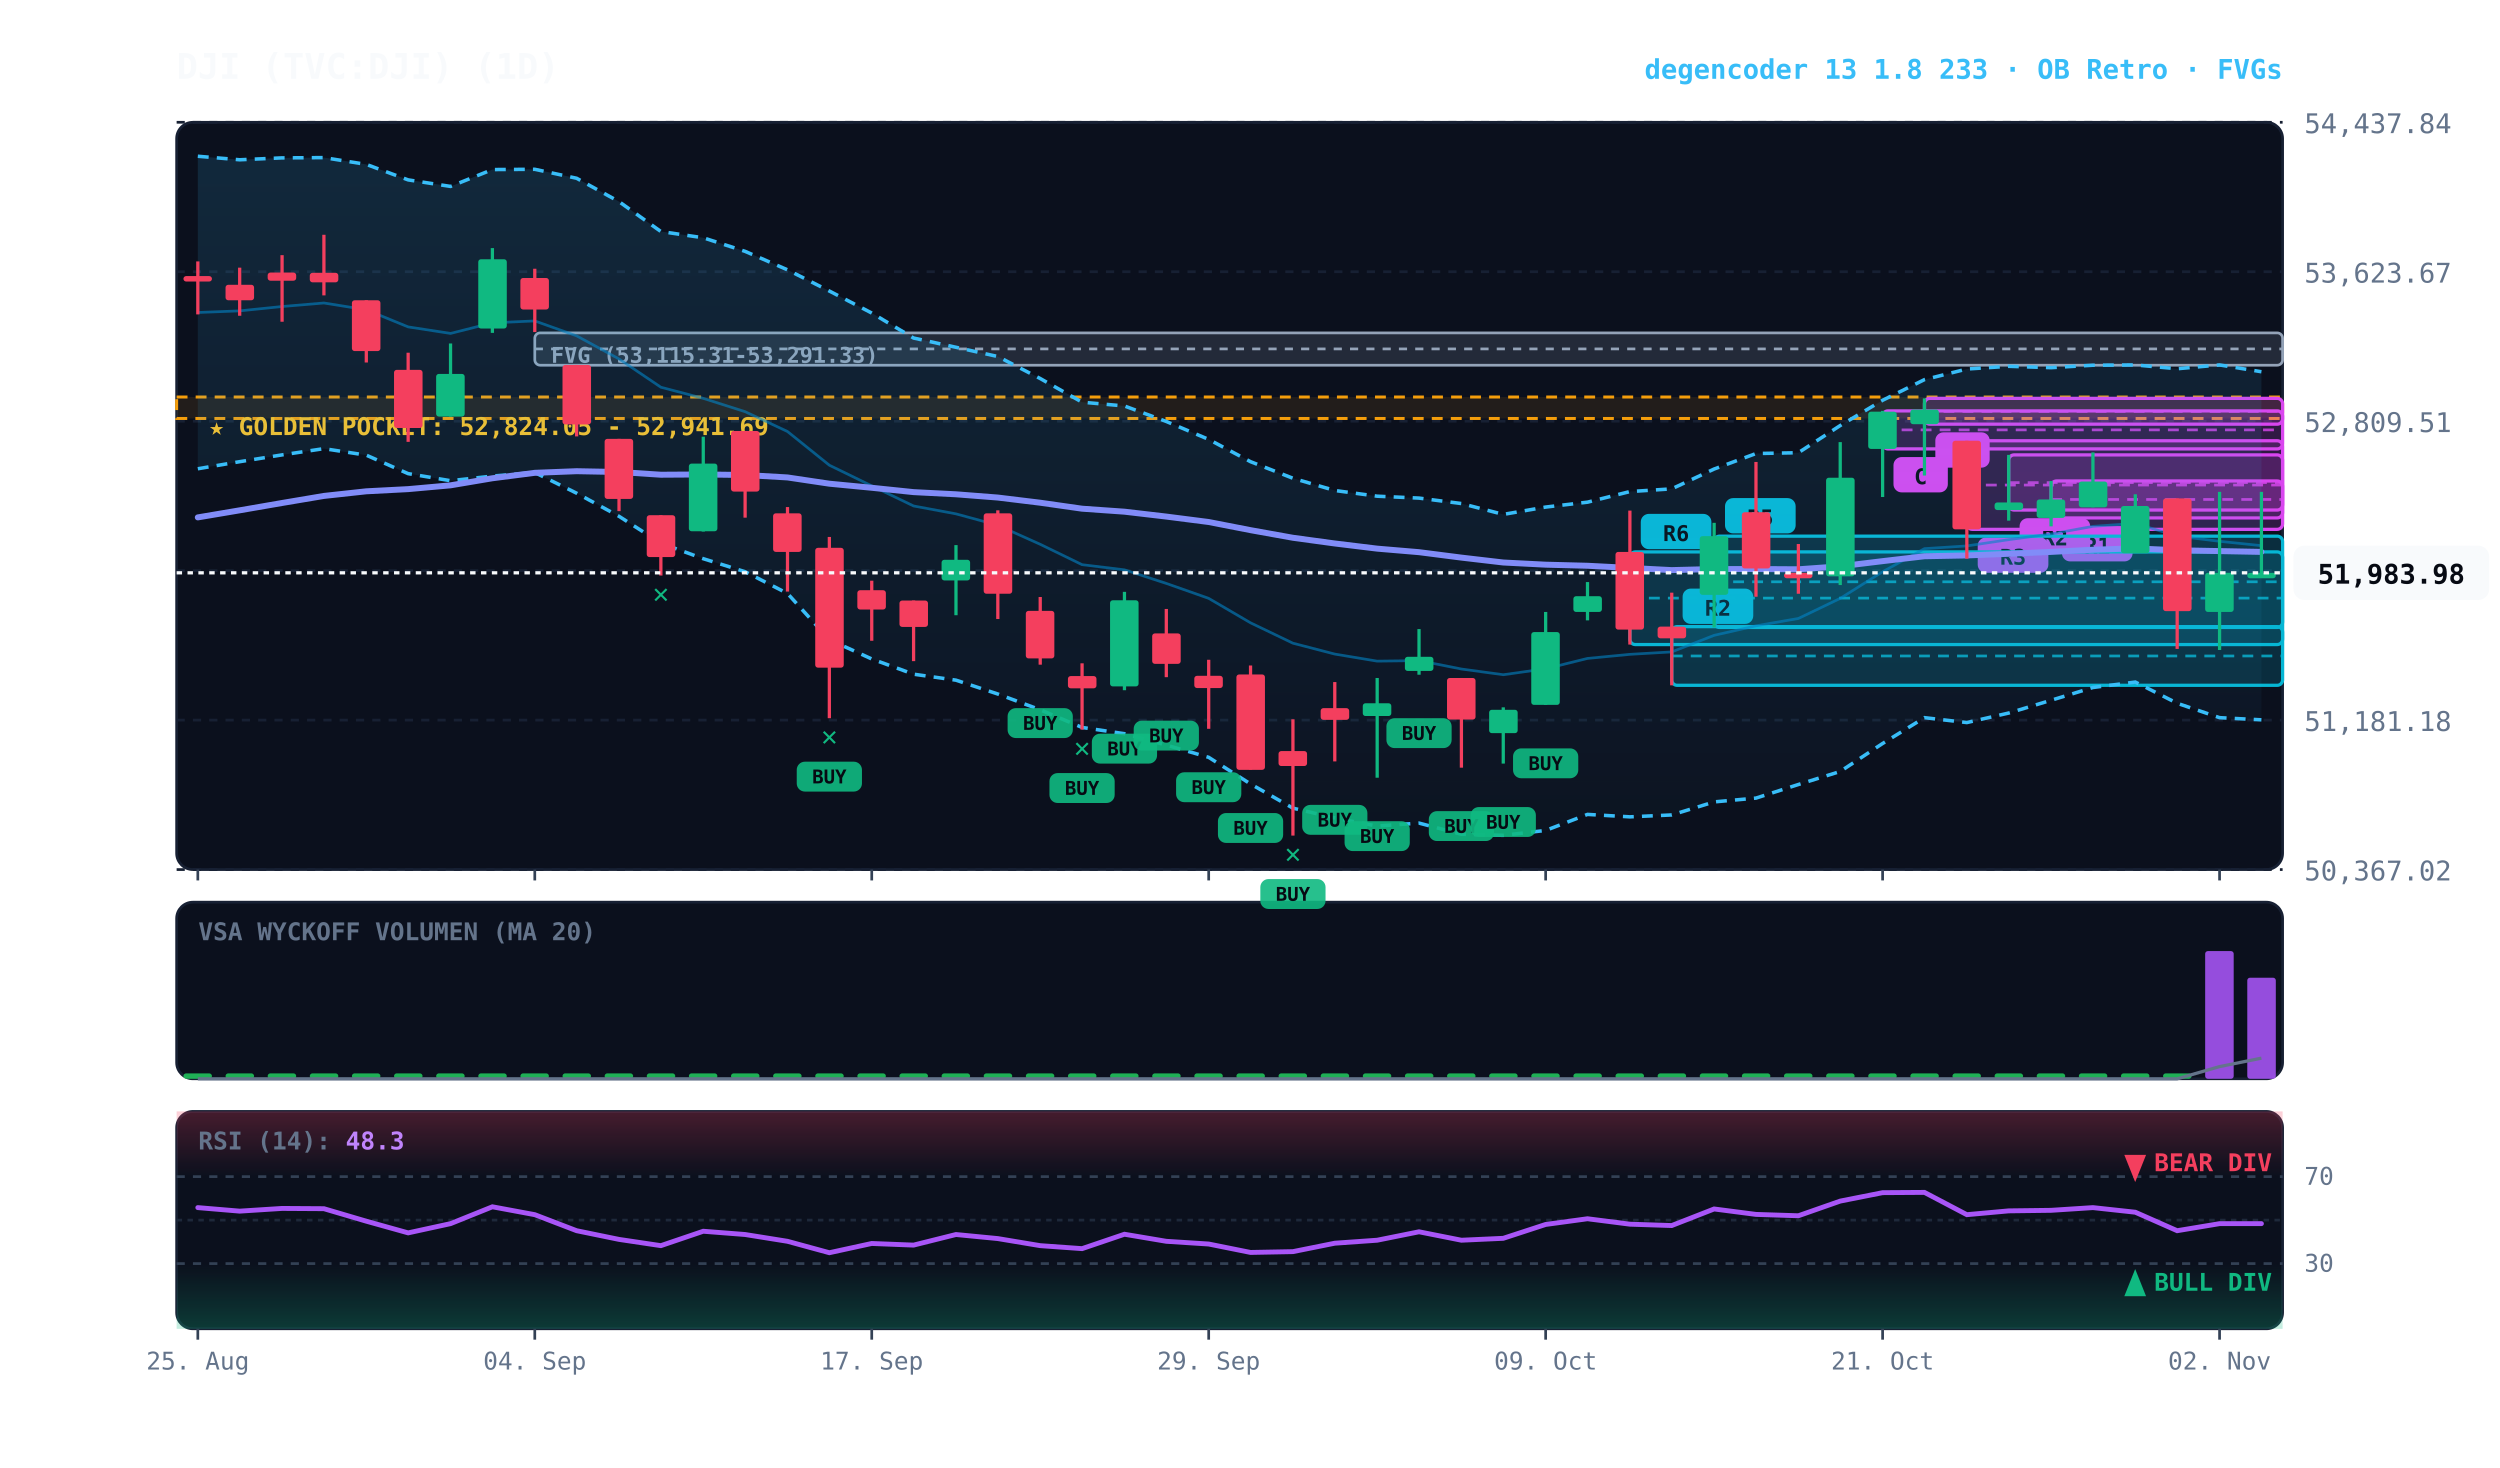
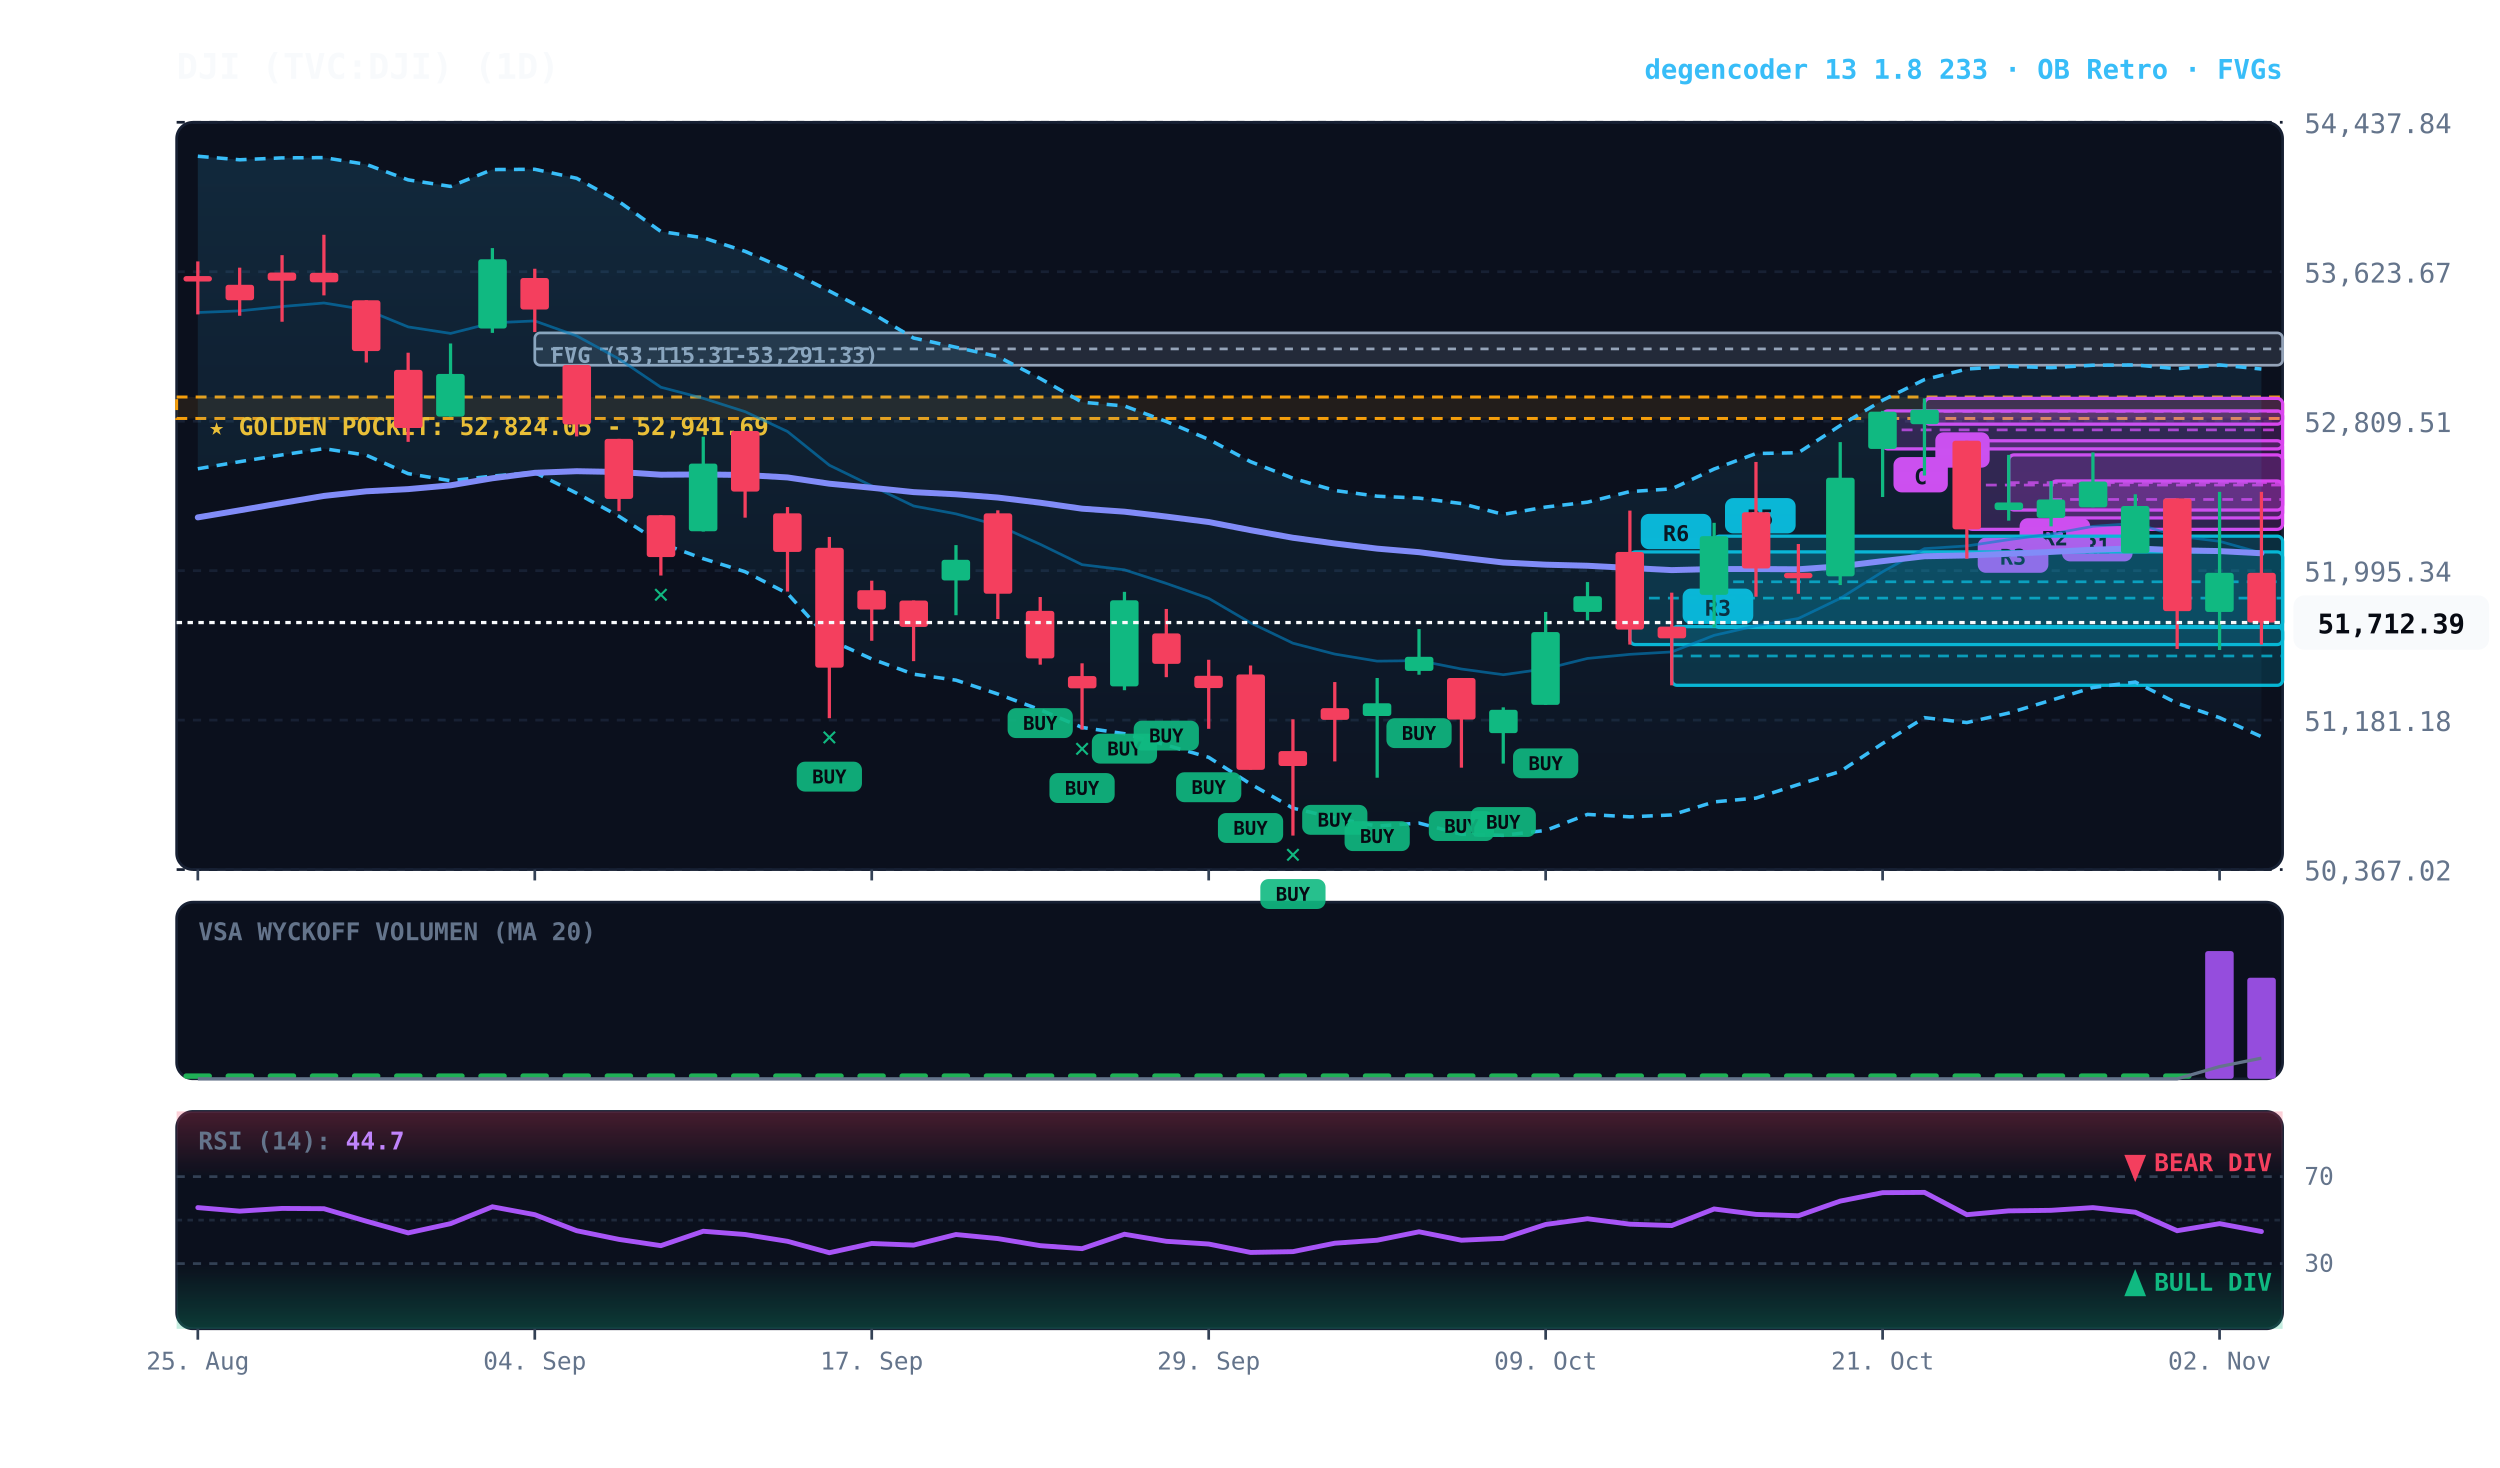
<svg xmlns="http://www.w3.org/2000/svg" viewBox="0 0 920 540" width="100%" height="100%" style="background:#070a13; font-family:'JetBrains Mono', monospace;">
  <defs>
    <linearGradient id="cloud-grad" x1="0%" y1="0%" x2="0%" y2="100%">
      <stop offset="0%" stop-color="#38bdf8" stop-opacity="0.14" />
      <stop offset="100%" stop-color="#38bdf8" stop-opacity="0.02" />
    </linearGradient>
    <linearGradient id="rsi-overbought" x1="0%" y1="0%" x2="0%" y2="100%">
      <stop offset="0%" stop-color="#f43f5e" stop-opacity="0.25" />
      <stop offset="100%" stop-color="#f43f5e" stop-opacity="0.0" />
    </linearGradient>
    <linearGradient id="rsi-oversold" x1="0%" y1="0%" x2="0%" y2="100%">
      <stop offset="0%" stop-color="#10b981" stop-opacity="0.0" />
      <stop offset="100%" stop-color="#10b981" stop-opacity="0.25" />
    </linearGradient>
  </defs>
  <rect x="65" y="45" width="775" height="275" fill="#0b101d" rx="6" stroke="#172033" stroke-width="1" />
  <rect x="65" y="332" width="775" height="65" fill="#0b101d" rx="6" stroke="#172033" stroke-width="1" />
  <rect x="65" y="409" width="775" height="80" fill="#0b101d" rx="6" stroke="#172033" stroke-width="1" />
  <line x1="65" y1="320.0" x2="840" y2="320.0" stroke="#172033" stroke-dasharray="3,3" stroke-width="1" />
  <text x="848" y="324.0" fill="#64748b" font-size="10" text-anchor="start">50,367.02</text>
  <line x1="65" y1="265.0" x2="840" y2="265.0" stroke="#172033" stroke-dasharray="3,3" stroke-width="1" />
  <text x="848" y="269.0" fill="#64748b" font-size="10" text-anchor="start">51,181.18</text>
  <line x1="65" y1="210.0" x2="840" y2="210.0" stroke="#172033" stroke-dasharray="3,3" stroke-width="1" />
  <text x="848" y="214.0" fill="#64748b" font-size="10" text-anchor="start">51,995.34</text>
  <line x1="65" y1="155.0" x2="840" y2="155.0" stroke="#172033" stroke-dasharray="3,3" stroke-width="1" />
  <text x="848" y="159.0" fill="#64748b" font-size="10" text-anchor="start">52,809.51</text>
  <line x1="65" y1="100.0" x2="840" y2="100.0" stroke="#172033" stroke-dasharray="3,3" stroke-width="1" />
  <text x="848" y="104.0" fill="#64748b" font-size="10" text-anchor="start">53,623.67</text>
  <line x1="65" y1="45.0" x2="840" y2="45.0" stroke="#172033" stroke-dasharray="3,3" stroke-width="1" />
  <text x="848" y="49.0" fill="#64748b" font-size="10" text-anchor="start">54,437.84</text>
  <rect x="65" y="146.1" width="775" height="7.9" fill="rgba(245, 158, 11, 0.10)" stroke="#f59e0b" stroke-dasharray="4,3" stroke-width="1.1" />
  <text x="77" y="160.1" fill="#fbbf24" font-size="9" font-weight="bold">★ GOLDEN POCKET: 52,824.05 - 52,941.69</text>
  <rect x="196.8" y="122.5" width="643.2" height="11.9" fill="rgba(148, 163, 184, 0.18)" stroke="#94a3b8" stroke-width="1" rx="2" />
  <line x1="196.8" y1="128.4" x2="840" y2="128.4" stroke="#94a3b8" stroke-dasharray="3,3" stroke-width="1" />
  <text x="202.8" y="133.5" fill="#94a3b8" font-size="8" font-weight="bold">FVG (53,115.31-53,291.33)</text>
  <rect x="754.8" y="177.0" width="85.2" height="13.6" fill="rgba(217, 70, 239, 0.18)" stroke="#d946ef" stroke-width="1.2" rx="2" />
  <line x1="754.8" y1="183.8" x2="840" y2="183.8" stroke="#d946ef" stroke-dasharray="4,3" stroke-width="1.0" opacity="0.8" />
  <rect x="758.8" y="193.6" width="26" height="13" fill="#d946ef" rx="3" />
  <text x="771.8" y="203.6" fill="#070a13" font-size="8" font-weight="bold" text-anchor="middle">R1</text>
  <rect x="739.2" y="167.4" width="100.8" height="20.3" fill="rgba(217, 70, 239, 0.18)" stroke="#d946ef" stroke-width="1.2" rx="2" />
  <line x1="739.2" y1="177.6" x2="840" y2="177.6" stroke="#d946ef" stroke-dasharray="4,3" stroke-width="1.0" opacity="0.8" />
  <rect x="743.2" y="190.7" width="26" height="13" fill="#d946ef" rx="3" />
  <text x="756.2" y="200.7" fill="#070a13" font-size="8" font-weight="bold" text-anchor="middle">R2</text>
  <rect x="723.8" y="162.2" width="116.2" height="32.6" fill="rgba(217, 70, 239, 0.18)" stroke="#d946ef" stroke-width="1.2" rx="2" />
  <line x1="723.8" y1="178.5" x2="840" y2="178.5" stroke="#d946ef" stroke-dasharray="4,3" stroke-width="1.0" opacity="0.8" />
  <rect x="727.8" y="197.8" width="26" height="13" fill="#d946ef" rx="3" />
  <text x="740.8" y="207.8" fill="#070a13" font-size="8" font-weight="bold" text-anchor="middle">R3</text>
  <rect x="708.2" y="146.6" width="131.8" height="9.5" fill="rgba(217, 70, 239, 0.18)" stroke="#d946ef" stroke-width="1.2" rx="2" />
  <line x1="708.2" y1="151.4" x2="840" y2="151.4" stroke="#d946ef" stroke-dasharray="4,3" stroke-width="1.0" opacity="0.8" />
  <rect x="712.2" y="159.1" width="20" height="13" fill="#d946ef" rx="3" />
  <text x="722.2" y="169.1" fill="#070a13" font-size="8" font-weight="bold" text-anchor="middle">C</text>
  <rect x="692.8" y="151.2" width="147.2" height="14.0" fill="rgba(217, 70, 239, 0.18)" stroke="#d946ef" stroke-width="1.2" rx="2" />
  <line x1="692.8" y1="158.2" x2="840" y2="158.2" stroke="#d946ef" stroke-dasharray="4,3" stroke-width="1.0" opacity="0.8" />
  <rect x="696.8" y="168.2" width="20" height="13" fill="#d946ef" rx="3" />
  <text x="706.8" y="178.2" fill="#070a13" font-size="8" font-weight="bold" text-anchor="middle">C</text>
  <rect x="630.8" y="197.3" width="209.2" height="33.6" fill="rgba(6, 182, 212, 0.18)" stroke="#06b6d4" stroke-width="1.2" rx="2" />
  <line x1="630.8" y1="214.1" x2="840" y2="214.1" stroke="#06b6d4" stroke-dasharray="4,3" stroke-width="1.0" opacity="0.8" />
  <rect x="634.8" y="183.3" width="26" height="13" fill="#06b6d4" rx="3" />
  <text x="647.8" y="193.3" fill="#070a13" font-size="8" font-weight="bold" text-anchor="middle">R5</text>
  <rect x="615.2" y="230.6" width="224.8" height="21.6" fill="rgba(6, 182, 212, 0.18)" stroke="#06b6d4" stroke-width="1.2" rx="2" />
  <line x1="615.2" y1="241.4" x2="840" y2="241.4" stroke="#06b6d4" stroke-dasharray="4,3" stroke-width="1.0" opacity="0.8" />
  <rect x="619.2" y="216.6" width="26" height="13" fill="#06b6d4" rx="3" />
-   <text x="632.2" y="226.6" fill="#070a13" font-size="8" font-weight="bold" text-anchor="middle">R2</text>
+   <text x="632.2" y="226.6" fill="#070a13" font-size="8" font-weight="bold" text-anchor="middle">R3</text>
  <rect x="599.8" y="203.1" width="240.2" height="34.1" fill="rgba(6, 182, 212, 0.18)" stroke="#06b6d4" stroke-width="1.2" rx="2" />
  <line x1="599.8" y1="220.1" x2="840" y2="220.1" stroke="#06b6d4" stroke-dasharray="4,3" stroke-width="1.0" opacity="0.8" />
  <rect x="603.8" y="189.1" width="26" height="13" fill="#06b6d4" rx="3" />
  <text x="616.8" y="199.1" fill="#070a13" font-size="8" font-weight="bold" text-anchor="middle">R6</text>
-   <polygon points="72.8,57.5 88.2,58.8 103.8,58.1 119.2,58.0 134.8,60.5 150.2,66.2 165.8,68.6 181.2,62.4 196.8,62.3 212.2,65.6 227.8,74.2 243.2,85.2 258.8,87.5 274.2,92.5 289.8,99.3 305.2,107.1 320.8,115.2 336.2,124.4 351.8,127.8 367.2,131.2 382.8,139.3 398.2,148.0 413.8,149.4 429.2,155.1 444.8,161.7 460.2,169.9 475.8,176.0 491.2,180.5 506.8,182.6 522.2,183.3 537.8,185.3 553.2,189.3 568.8,186.6 584.2,184.8 599.8,180.9 615.2,179.9 630.8,172.6 646.2,166.9 661.8,166.6 677.2,156.6 692.8,147.3 708.2,139.7 723.8,135.8 739.2,134.8 754.8,135.3 770.2,134.4 785.8,134.3 801.2,135.7 816.8,134.3 832.2,136.8 832.2,264.9 816.8,264.1 801.2,258.8 785.8,251.0 770.2,253.0 754.8,257.7 739.2,262.4 723.8,265.9 708.2,264.1 692.8,273.6 677.2,283.9 661.8,288.7 646.2,293.7 630.8,295.1 615.2,299.9 599.8,300.6 584.2,299.7 568.8,305.6 553.2,307.4 537.8,307.0 522.2,302.9 506.8,304.0 491.2,301.0 475.8,297.4 460.2,288.5 444.8,278.7 429.2,274.2 413.8,270.0 398.2,267.7 382.8,261.2 367.2,255.4 351.8,250.3 336.2,248.1 320.8,242.5 305.2,235.4 289.8,218.4 274.2,210.4 258.8,205.6 243.2,199.9 227.8,190.0 212.2,181.5 196.8,173.9 181.2,175.2 165.8,176.9 150.2,174.3 134.8,167.5 119.2,165.1 103.8,167.4 88.2,169.9 72.8,172.5" fill="url(#cloud-grad)" />
-   <polyline points="72.8,57.5 88.2,58.8 103.8,58.1 119.2,58.0 134.8,60.5 150.2,66.2 165.8,68.6 181.2,62.4 196.8,62.3 212.2,65.6 227.8,74.2 243.2,85.2 258.8,87.5 274.2,92.5 289.8,99.3 305.2,107.1 320.8,115.2 336.2,124.4 351.8,127.8 367.2,131.2 382.8,139.3 398.2,148.0 413.8,149.4 429.2,155.1 444.8,161.7 460.2,169.9 475.8,176.0 491.2,180.5 506.8,182.6 522.2,183.3 537.8,185.3 553.2,189.3 568.8,186.6 584.2,184.8 599.8,180.9 615.2,179.9 630.8,172.6 646.2,166.9 661.8,166.6 677.2,156.6 692.8,147.3 708.2,139.7 723.8,135.8 739.2,134.8 754.8,135.3 770.2,134.4 785.8,134.3 801.2,135.7 816.8,134.3 832.2,136.8" fill="none" stroke="#38bdf8" stroke-width="1.3" stroke-dasharray="4,3" />
-   <polyline points="72.8,172.5 88.2,169.9 103.8,167.4 119.2,165.1 134.8,167.5 150.2,174.3 165.8,176.9 181.2,175.2 196.8,173.9 212.2,181.5 227.8,190.0 243.2,199.9 258.8,205.6 274.2,210.4 289.8,218.4 305.2,235.4 320.8,242.5 336.2,248.1 351.8,250.3 367.2,255.4 382.8,261.2 398.2,267.7 413.8,270.0 429.2,274.2 444.8,278.7 460.2,288.5 475.8,297.4 491.2,301.0 506.8,304.0 522.2,302.9 537.8,307.0 553.2,307.4 568.8,305.6 584.2,299.7 599.8,300.6 615.2,299.9 630.8,295.1 646.2,293.7 661.8,288.7 677.2,283.9 692.8,273.6 708.2,264.1 723.8,265.9 739.2,262.4 754.8,257.7 770.2,253.0 785.8,251.0 801.2,258.8 816.8,264.1 832.2,264.9" fill="none" stroke="#38bdf8" stroke-width="1.3" stroke-dasharray="4,3" />
-   <polyline points="72.8,115.0 88.2,114.4 103.8,112.8 119.2,111.5 134.8,114.0 150.2,120.3 165.8,122.7 181.2,118.8 196.8,118.1 212.2,123.6 227.8,132.1 243.2,142.5 258.8,146.6 274.2,151.5 289.8,158.8 305.2,171.2 320.8,178.8 336.2,186.2 351.8,189.1 367.2,193.3 382.8,200.3 398.2,207.8 413.8,209.7 429.2,214.7 444.8,220.2 460.2,229.2 475.8,236.7 491.2,240.7 506.8,243.3 522.2,243.1 537.8,246.2 553.2,248.3 568.8,246.1 584.2,242.3 599.8,240.8 615.2,239.9 630.8,233.8 646.2,230.3 661.8,227.6 677.2,220.2 692.8,210.4 708.2,201.9 723.8,200.9 739.2,198.6 754.8,196.5 770.2,193.7 785.8,192.6 801.2,197.3 816.8,199.2 832.2,200.8" fill="none" stroke="#0284c7" stroke-width="1.0" stroke-opacity="0.6" />
-   <polyline points="72.8,190.4 88.2,187.8 103.8,185.1 119.2,182.5 134.8,180.8 150.2,180.0 165.8,178.6 181.2,176.0 196.8,174.0 212.2,173.4 227.8,173.7 243.2,174.7 258.8,174.6 274.2,174.8 289.8,175.7 305.2,178.0 320.8,179.5 336.2,181.1 351.8,181.9 367.2,183.1 382.8,185.0 398.2,187.2 413.8,188.3 429.2,190.1 444.8,192.1 460.2,195.1 475.8,197.9 491.2,200.0 506.8,201.9 522.2,203.2 537.8,205.2 553.2,207.0 568.8,207.8 584.2,208.2 599.8,209.0 615.2,209.8 630.8,209.4 646.2,209.4 661.8,209.5 677.2,208.4 692.8,206.5 708.2,204.7 723.8,204.4 739.2,203.8 754.8,203.1 770.2,202.3 785.8,201.8 801.2,202.5 816.8,202.8 832.2,203.1" fill="none" stroke="#818cf8" stroke-width="2.2" stroke-linecap="round" />
+   <polygon points="72.8,57.5 88.2,58.8 103.8,58.1 119.2,58.0 134.8,60.5 150.2,66.2 165.8,68.6 181.2,62.4 196.8,62.3 212.2,65.6 227.8,74.2 243.2,85.2 258.8,87.5 274.2,92.5 289.8,99.3 305.2,107.1 320.8,115.2 336.2,124.4 351.8,127.8 367.2,131.2 382.8,139.3 398.2,148.0 413.8,149.4 429.2,155.1 444.8,161.7 460.2,169.9 475.8,176.0 491.2,180.5 506.8,182.6 522.2,183.3 537.8,185.3 553.2,189.3 568.8,186.6 584.2,184.8 599.8,180.9 615.2,179.9 630.8,172.6 646.2,166.9 661.8,166.6 677.2,156.6 692.8,147.3 708.2,139.7 723.8,135.8 739.2,134.8 754.8,135.3 770.2,134.4 785.8,134.3 801.2,135.7 816.8,134.3 832.2,135.8 832.2,271.1 816.8,264.1 801.2,258.8 785.8,251.0 770.2,253.0 754.8,257.7 739.2,262.4 723.8,265.9 708.2,264.1 692.8,273.6 677.2,283.9 661.8,288.7 646.2,293.7 630.8,295.1 615.2,299.9 599.8,300.6 584.2,299.7 568.8,305.6 553.2,307.4 537.8,307.0 522.2,302.9 506.8,304.0 491.2,301.0 475.8,297.4 460.2,288.5 444.8,278.7 429.2,274.2 413.8,270.0 398.2,267.7 382.8,261.2 367.2,255.4 351.8,250.3 336.2,248.1 320.8,242.5 305.2,235.4 289.8,218.4 274.2,210.4 258.8,205.6 243.2,199.9 227.8,190.0 212.2,181.5 196.8,173.9 181.2,175.2 165.8,176.9 150.2,174.3 134.8,167.5 119.2,165.1 103.8,167.4 88.2,169.9 72.8,172.5" fill="url(#cloud-grad)" />
+   <polyline points="72.8,57.5 88.2,58.8 103.8,58.1 119.2,58.0 134.8,60.5 150.2,66.2 165.8,68.6 181.2,62.4 196.8,62.3 212.2,65.6 227.8,74.2 243.2,85.2 258.8,87.5 274.2,92.5 289.8,99.3 305.2,107.1 320.8,115.2 336.2,124.4 351.8,127.8 367.2,131.2 382.8,139.3 398.2,148.0 413.8,149.4 429.2,155.1 444.8,161.7 460.2,169.9 475.8,176.0 491.2,180.5 506.8,182.6 522.2,183.3 537.8,185.3 553.2,189.3 568.8,186.6 584.2,184.8 599.8,180.9 615.2,179.9 630.8,172.6 646.2,166.9 661.8,166.6 677.2,156.6 692.8,147.3 708.2,139.7 723.8,135.8 739.2,134.8 754.8,135.3 770.2,134.4 785.8,134.3 801.2,135.7 816.8,134.3 832.2,135.8" fill="none" stroke="#38bdf8" stroke-width="1.3" stroke-dasharray="4,3" />
+   <polyline points="72.8,172.5 88.2,169.9 103.8,167.4 119.2,165.1 134.8,167.5 150.2,174.3 165.8,176.9 181.2,175.2 196.8,173.9 212.2,181.5 227.8,190.0 243.2,199.9 258.8,205.6 274.2,210.4 289.8,218.4 305.2,235.4 320.8,242.5 336.2,248.1 351.8,250.3 367.2,255.4 382.8,261.2 398.2,267.7 413.8,270.0 429.2,274.2 444.8,278.7 460.2,288.5 475.8,297.4 491.2,301.0 506.8,304.0 522.2,302.9 537.8,307.0 553.2,307.4 568.8,305.6 584.2,299.7 599.8,300.6 615.2,299.9 630.8,295.1 646.2,293.7 661.8,288.7 677.2,283.9 692.8,273.6 708.2,264.1 723.8,265.9 739.2,262.4 754.8,257.7 770.2,253.0 785.8,251.0 801.2,258.8 816.8,264.1 832.2,271.1" fill="none" stroke="#38bdf8" stroke-width="1.3" stroke-dasharray="4,3" />
+   <polyline points="72.8,115.0 88.2,114.4 103.8,112.8 119.2,111.5 134.8,114.0 150.2,120.3 165.8,122.7 181.2,118.8 196.8,118.1 212.2,123.6 227.8,132.1 243.2,142.5 258.8,146.6 274.2,151.5 289.8,158.8 305.2,171.2 320.8,178.8 336.2,186.2 351.8,189.1 367.2,193.3 382.8,200.3 398.2,207.8 413.8,209.7 429.2,214.7 444.8,220.2 460.2,229.2 475.8,236.7 491.2,240.7 506.8,243.3 522.2,243.1 537.8,246.2 553.2,248.3 568.8,246.1 584.2,242.3 599.8,240.8 615.2,239.9 630.8,233.8 646.2,230.3 661.8,227.6 677.2,220.2 692.8,210.4 708.2,201.9 723.8,200.9 739.2,198.6 754.8,196.5 770.2,193.7 785.8,192.6 801.2,197.3 816.8,199.2 832.2,203.5" fill="none" stroke="#0284c7" stroke-width="1.0" stroke-opacity="0.6" />
+   <polyline points="72.8,190.4 88.2,187.8 103.8,185.1 119.2,182.5 134.8,180.8 150.2,180.0 165.8,178.6 181.2,176.0 196.8,174.0 212.2,173.4 227.8,173.7 243.2,174.7 258.8,174.6 274.2,174.8 289.8,175.7 305.2,178.0 320.8,179.5 336.2,181.1 351.8,181.9 367.2,183.1 382.8,185.0 398.2,187.2 413.8,188.3 429.2,190.1 444.8,192.1 460.2,195.1 475.8,197.9 491.2,200.0 506.8,201.9 522.2,203.2 537.8,205.2 553.2,207.0 568.8,207.8 584.2,208.2 599.8,209.0 615.2,209.8 630.8,209.4 646.2,209.4 661.8,209.5 677.2,208.4 692.8,206.5 708.2,204.7 723.8,204.4 739.2,203.8 754.8,203.1 770.2,202.3 785.8,201.8 801.2,202.5 816.8,202.8 832.2,203.6" fill="none" stroke="#818cf8" stroke-width="2.2" stroke-linecap="round" />
  <line x1="72.8" y1="96.2" x2="72.8" y2="115.7" stroke="#f43f5e" stroke-width="1.2" />
  <rect x="67.5" y="101.6" width="10.5" height="2.0" fill="#f43f5e" rx="1" />
  <line x1="88.2" y1="98.5" x2="88.2" y2="116.2" stroke="#f43f5e" stroke-width="1.2" />
  <rect x="83.0" y="104.8" width="10.5" height="5.7" fill="#f43f5e" rx="1" />
  <line x1="103.8" y1="93.9" x2="103.8" y2="118.4" stroke="#f43f5e" stroke-width="1.2" />
  <rect x="98.5" y="100.3" width="10.5" height="3.0" fill="#f43f5e" rx="1" />
  <line x1="119.2" y1="86.4" x2="119.2" y2="108.7" stroke="#f43f5e" stroke-width="1.2" />
  <rect x="114.0" y="100.4" width="10.5" height="3.5" fill="#f43f5e" rx="1" />
  <line x1="134.8" y1="110.5" x2="134.8" y2="133.4" stroke="#f43f5e" stroke-width="1.2" />
  <rect x="129.5" y="110.5" width="10.5" height="18.7" fill="#f43f5e" rx="1" />
  <line x1="150.2" y1="129.8" x2="150.2" y2="162.6" stroke="#f43f5e" stroke-width="1.2" />
  <rect x="145.0" y="136.1" width="10.5" height="21.4" fill="#f43f5e" rx="1" />
  <line x1="165.8" y1="126.4" x2="165.8" y2="153.3" stroke="#10b981" stroke-width="1.2" />
  <rect x="160.5" y="137.6" width="10.5" height="15.7" fill="#10b981" rx="1" />
  <line x1="181.2" y1="91.3" x2="181.2" y2="122.5" stroke="#10b981" stroke-width="1.2" />
  <rect x="176.0" y="95.4" width="10.5" height="25.5" fill="#10b981" rx="1" />
  <line x1="196.8" y1="98.9" x2="196.8" y2="122.2" stroke="#f43f5e" stroke-width="1.2" />
  <rect x="191.5" y="102.3" width="10.5" height="11.6" fill="#f43f5e" rx="1" />
  <line x1="212.2" y1="134.3" x2="212.2" y2="160.6" stroke="#f43f5e" stroke-width="1.2" />
  <rect x="207.0" y="134.3" width="10.5" height="21.9" fill="#f43f5e" rx="1" />
  <line x1="227.8" y1="161.5" x2="227.8" y2="188.1" stroke="#f43f5e" stroke-width="1.2" />
  <rect x="222.5" y="161.5" width="10.5" height="22.1" fill="#f43f5e" rx="1" />
  <line x1="243.2" y1="189.6" x2="243.2" y2="211.8" stroke="#f43f5e" stroke-width="1.2" />
  <rect x="238.0" y="189.6" width="10.5" height="15.4" fill="#f43f5e" rx="1" />
  <text x="243.2" y="221.8" fill="#10b981" font-size="10" font-weight="bold" text-anchor="middle">✕</text>
  <line x1="258.8" y1="160.7" x2="258.8" y2="195.6" stroke="#10b981" stroke-width="1.2" />
  <rect x="253.5" y="170.6" width="10.5" height="24.9" fill="#10b981" rx="1" />
  <line x1="274.2" y1="158.6" x2="274.2" y2="190.5" stroke="#f43f5e" stroke-width="1.2" />
  <rect x="269.0" y="158.6" width="10.5" height="22.3" fill="#f43f5e" rx="1" />
  <line x1="289.8" y1="186.6" x2="289.8" y2="217.7" stroke="#f43f5e" stroke-width="1.2" />
  <rect x="284.5" y="188.9" width="10.5" height="14.2" fill="#f43f5e" rx="1" />
  <line x1="305.2" y1="197.6" x2="305.2" y2="264.3" stroke="#f43f5e" stroke-width="1.2" />
  <rect x="300.0" y="201.6" width="10.5" height="44.1" fill="#f43f5e" rx="1" />
  <rect x="293.2" y="280.3" width="24" height="11" fill="#10b981" rx="3" opacity="0.9" />
  <text x="305.2" y="288.3" fill="#070a13" font-size="7" font-weight="bold" text-anchor="middle">BUY</text>
  <text x="305.2" y="274.3" fill="#10b981" font-size="10" font-weight="bold" text-anchor="middle">✕</text>
  <line x1="320.8" y1="213.7" x2="320.8" y2="235.8" stroke="#f43f5e" stroke-width="1.2" />
  <rect x="315.5" y="217.2" width="10.5" height="7.1" fill="#f43f5e" rx="1" />
  <line x1="336.2" y1="221.0" x2="336.2" y2="243.3" stroke="#f43f5e" stroke-width="1.2" />
  <rect x="331.0" y="221.0" width="10.5" height="9.7" fill="#f43f5e" rx="1" />
  <line x1="351.8" y1="200.6" x2="351.8" y2="226.4" stroke="#10b981" stroke-width="1.2" />
  <rect x="346.5" y="206.0" width="10.5" height="7.6" fill="#10b981" rx="1" />
  <line x1="367.2" y1="187.8" x2="367.2" y2="227.8" stroke="#f43f5e" stroke-width="1.2" />
  <rect x="362.0" y="188.9" width="10.5" height="29.6" fill="#f43f5e" rx="1" />
  <line x1="382.8" y1="219.7" x2="382.8" y2="244.6" stroke="#f43f5e" stroke-width="1.2" />
  <rect x="377.5" y="224.8" width="10.5" height="17.5" fill="#f43f5e" rx="1" />
  <rect x="370.8" y="260.6" width="24" height="11" fill="#10b981" rx="3" opacity="0.9" />
  <text x="382.8" y="268.6" fill="#070a13" font-size="7" font-weight="bold" text-anchor="middle">BUY</text>
  <line x1="398.2" y1="244.1" x2="398.2" y2="268.5" stroke="#f43f5e" stroke-width="1.2" />
  <rect x="393.0" y="248.8" width="10.5" height="4.5" fill="#f43f5e" rx="1" />
  <rect x="386.2" y="284.5" width="24" height="11" fill="#10b981" rx="3" opacity="0.9" />
  <text x="398.2" y="292.5" fill="#070a13" font-size="7" font-weight="bold" text-anchor="middle">BUY</text>
  <text x="398.2" y="278.5" fill="#10b981" font-size="10" font-weight="bold" text-anchor="middle">✕</text>
  <line x1="413.8" y1="217.8" x2="413.8" y2="254.0" stroke="#10b981" stroke-width="1.2" />
  <rect x="408.5" y="220.9" width="10.5" height="31.7" fill="#10b981" rx="1" />
  <rect x="401.8" y="270.0" width="24" height="11" fill="#10b981" rx="3" opacity="0.9" />
  <text x="413.8" y="278.0" fill="#070a13" font-size="7" font-weight="bold" text-anchor="middle">BUY</text>
  <line x1="429.2" y1="224.1" x2="429.2" y2="249.2" stroke="#f43f5e" stroke-width="1.2" />
  <rect x="424.0" y="233.1" width="10.5" height="11.2" fill="#f43f5e" rx="1" />
  <rect x="417.2" y="265.2" width="24" height="11" fill="#10b981" rx="3" opacity="0.9" />
  <text x="429.2" y="273.2" fill="#070a13" font-size="7" font-weight="bold" text-anchor="middle">BUY</text>
  <line x1="444.8" y1="242.8" x2="444.8" y2="268.2" stroke="#f43f5e" stroke-width="1.2" />
  <rect x="439.5" y="248.7" width="10.5" height="4.5" fill="#f43f5e" rx="1" />
  <rect x="432.8" y="284.2" width="24" height="11" fill="#10b981" rx="3" opacity="0.9" />
  <text x="444.8" y="292.2" fill="#070a13" font-size="7" font-weight="bold" text-anchor="middle">BUY</text>
  <line x1="460.2" y1="244.9" x2="460.2" y2="283.2" stroke="#f43f5e" stroke-width="1.2" />
  <rect x="455.0" y="248.2" width="10.5" height="35.1" fill="#f43f5e" rx="1" />
  <rect x="448.2" y="299.2" width="24" height="11" fill="#10b981" rx="3" opacity="0.9" />
  <text x="460.2" y="307.2" fill="#070a13" font-size="7" font-weight="bold" text-anchor="middle">BUY</text>
  <line x1="475.8" y1="264.7" x2="475.8" y2="307.5" stroke="#f43f5e" stroke-width="1.2" />
  <rect x="470.5" y="276.4" width="10.5" height="5.5" fill="#f43f5e" rx="1" />
  <rect x="463.8" y="323.5" width="24" height="11" fill="#10b981" rx="3" opacity="0.9" />
  <text x="475.8" y="331.5" fill="#070a13" font-size="7" font-weight="bold" text-anchor="middle">BUY</text>
  <text x="475.8" y="317.5" fill="#10b981" font-size="10" font-weight="bold" text-anchor="middle">✕</text>
  <line x1="491.2" y1="251.0" x2="491.2" y2="280.2" stroke="#f43f5e" stroke-width="1.2" />
  <rect x="486.0" y="260.6" width="10.5" height="4.3" fill="#f43f5e" rx="1" />
  <rect x="479.2" y="296.2" width="24" height="11" fill="#10b981" rx="3" opacity="0.9" />
  <text x="491.2" y="304.2" fill="#070a13" font-size="7" font-weight="bold" text-anchor="middle">BUY</text>
  <line x1="506.8" y1="249.5" x2="506.8" y2="286.2" stroke="#10b981" stroke-width="1.2" />
  <rect x="501.5" y="258.8" width="10.5" height="4.7" fill="#10b981" rx="1" />
  <rect x="494.8" y="302.2" width="24" height="11" fill="#10b981" rx="3" opacity="0.9" />
  <text x="506.8" y="310.2" fill="#070a13" font-size="7" font-weight="bold" text-anchor="middle">BUY</text>
  <line x1="522.2" y1="231.5" x2="522.2" y2="248.3" stroke="#10b981" stroke-width="1.2" />
  <rect x="517.0" y="241.7" width="10.5" height="5.2" fill="#10b981" rx="1" />
  <rect x="510.2" y="264.3" width="24" height="11" fill="#10b981" rx="3" opacity="0.9" />
  <text x="522.2" y="272.3" fill="#070a13" font-size="7" font-weight="bold" text-anchor="middle">BUY</text>
  <line x1="537.8" y1="249.5" x2="537.8" y2="282.5" stroke="#f43f5e" stroke-width="1.2" />
  <rect x="532.5" y="249.5" width="10.5" height="15.3" fill="#f43f5e" rx="1" />
  <rect x="525.8" y="298.5" width="24" height="11" fill="#10b981" rx="3" opacity="0.9" />
  <text x="537.8" y="306.5" fill="#070a13" font-size="7" font-weight="bold" text-anchor="middle">BUY</text>
  <line x1="553.2" y1="260.3" x2="553.2" y2="281.0" stroke="#10b981" stroke-width="1.2" />
  <rect x="548.0" y="261.2" width="10.5" height="8.6" fill="#10b981" rx="1" />
  <rect x="541.2" y="297.0" width="24" height="11" fill="#10b981" rx="3" opacity="0.9" />
  <text x="553.2" y="305.0" fill="#070a13" font-size="7" font-weight="bold" text-anchor="middle">BUY</text>
  <line x1="568.8" y1="225.2" x2="568.8" y2="259.4" stroke="#10b981" stroke-width="1.2" />
  <rect x="563.5" y="232.6" width="10.5" height="26.8" fill="#10b981" rx="1" />
  <rect x="556.8" y="275.4" width="24" height="11" fill="#10b981" rx="3" opacity="0.9" />
  <text x="568.8" y="283.4" fill="#070a13" font-size="7" font-weight="bold" text-anchor="middle">BUY</text>
  <line x1="584.2" y1="214.2" x2="584.2" y2="228.3" stroke="#10b981" stroke-width="1.2" />
  <rect x="579.0" y="219.4" width="10.5" height="5.8" fill="#10b981" rx="1" />
  <line x1="599.8" y1="187.9" x2="599.8" y2="237.2" stroke="#f43f5e" stroke-width="1.2" />
  <rect x="594.5" y="203.1" width="10.5" height="28.6" fill="#f43f5e" rx="1" />
  <line x1="615.2" y1="218.1" x2="615.2" y2="252.2" stroke="#f43f5e" stroke-width="1.2" />
  <rect x="610.0" y="230.6" width="10.5" height="4.3" fill="#f43f5e" rx="1" />
  <line x1="630.8" y1="192.4" x2="630.8" y2="230.9" stroke="#10b981" stroke-width="1.2" />
  <rect x="625.5" y="197.3" width="10.5" height="21.6" fill="#10b981" rx="1" />
  <line x1="646.2" y1="170.0" x2="646.2" y2="219.6" stroke="#f43f5e" stroke-width="1.2" />
  <rect x="641.0" y="188.5" width="10.5" height="20.7" fill="#f43f5e" rx="1" />
  <line x1="661.8" y1="200.2" x2="661.8" y2="218.5" stroke="#f43f5e" stroke-width="1.2" />
  <rect x="656.5" y="210.8" width="10.5" height="2.0" fill="#f43f5e" rx="1" />
  <line x1="677.2" y1="162.7" x2="677.2" y2="215.3" stroke="#10b981" stroke-width="1.2" />
  <rect x="672.0" y="175.8" width="10.5" height="36.3" fill="#10b981" rx="1" />
  <line x1="692.8" y1="151.2" x2="692.8" y2="182.9" stroke="#10b981" stroke-width="1.2" />
  <rect x="687.5" y="151.5" width="10.5" height="13.7" fill="#10b981" rx="1" />
  <line x1="708.2" y1="146.6" x2="708.2" y2="175.0" stroke="#10b981" stroke-width="1.2" />
  <rect x="703.0" y="150.7" width="10.5" height="5.4" fill="#10b981" rx="1" />
  <line x1="723.8" y1="162.2" x2="723.8" y2="205.6" stroke="#f43f5e" stroke-width="1.2" />
  <rect x="718.5" y="162.2" width="10.5" height="32.6" fill="#f43f5e" rx="1" />
  <line x1="739.2" y1="167.4" x2="739.2" y2="191.6" stroke="#10b981" stroke-width="1.2" />
  <rect x="734.0" y="184.9" width="10.5" height="2.8" fill="#10b981" rx="1" />
  <line x1="754.8" y1="177.0" x2="754.8" y2="193.7" stroke="#10b981" stroke-width="1.2" />
  <rect x="749.5" y="183.8" width="10.5" height="6.8" fill="#10b981" rx="1" />
  <line x1="770.2" y1="166.5" x2="770.2" y2="186.7" stroke="#10b981" stroke-width="1.2" />
  <rect x="765.0" y="177.2" width="10.5" height="9.5" fill="#10b981" rx="1" />
  <line x1="785.8" y1="181.9" x2="785.8" y2="203.5" stroke="#10b981" stroke-width="1.2" />
  <rect x="780.5" y="186.2" width="10.5" height="17.4" fill="#10b981" rx="1" />
  <line x1="801.2" y1="183.4" x2="801.2" y2="238.8" stroke="#f43f5e" stroke-width="1.2" />
  <rect x="796.0" y="183.4" width="10.5" height="41.5" fill="#f43f5e" rx="1" />
  <line x1="816.8" y1="181.0" x2="816.8" y2="239.2" stroke="#10b981" stroke-width="1.2" />
  <rect x="811.5" y="210.8" width="10.5" height="14.4" fill="#10b981" rx="1" />
-   <line x1="832.2" y1="181.0" x2="832.2" y2="210.9" stroke="#10b981" stroke-width="1.2" />
-   <rect x="827.0" y="210.8" width="10.5" height="2.0" fill="#10b981" rx="1" />
-   <line x1="65" y1="210.8" x2="840" y2="210.8" stroke="#f8fafc" stroke-width="1.2" stroke-dasharray="2,2" />
-   <rect x="844" y="200.8" width="72" height="20" fill="#f8fafc" rx="4" />
-   <text x="880" y="214.8" fill="#070a13" font-size="10" font-weight="bold" text-anchor="middle">51,983.98</text>
+   <line x1="832.2" y1="181.0" x2="832.2" y2="237.2" stroke="#f43f5e" stroke-width="1.2" />
+   <rect x="827.0" y="210.8" width="10.5" height="18.3" fill="#f43f5e" rx="1" />
+   <line x1="65" y1="229.1" x2="840" y2="229.1" stroke="#f8fafc" stroke-width="1.2" stroke-dasharray="2,2" />
+   <rect x="844" y="219.1" width="72" height="20" fill="#f8fafc" rx="4" />
+   <text x="880" y="233.1" fill="#070a13" font-size="10" font-weight="bold" text-anchor="middle">51,712.39</text>
  <text x="73" y="346" fill="#64748b" font-size="9" font-weight="bold">VSA WYCKOFF VOLUMEN (MA 20)</text>
  <rect x="67.5" y="395.0" width="10.5" height="2.0" fill="#22c55e" opacity="0.88" rx="1" />
  <rect x="83.0" y="395.0" width="10.5" height="2.0" fill="#22c55e" opacity="0.88" rx="1" />
  <rect x="98.5" y="395.0" width="10.5" height="2.0" fill="#22c55e" opacity="0.88" rx="1" />
  <rect x="114.0" y="395.0" width="10.5" height="2.0" fill="#22c55e" opacity="0.88" rx="1" />
  <rect x="129.5" y="395.0" width="10.5" height="2.0" fill="#22c55e" opacity="0.88" rx="1" />
  <rect x="145.0" y="395.0" width="10.5" height="2.0" fill="#22c55e" opacity="0.88" rx="1" />
  <rect x="160.5" y="395.0" width="10.5" height="2.0" fill="#22c55e" opacity="0.88" rx="1" />
  <rect x="176.0" y="395.0" width="10.5" height="2.0" fill="#22c55e" opacity="0.88" rx="1" />
  <rect x="191.5" y="395.0" width="10.5" height="2.0" fill="#22c55e" opacity="0.88" rx="1" />
  <rect x="207.0" y="395.0" width="10.5" height="2.0" fill="#22c55e" opacity="0.88" rx="1" />
  <rect x="222.5" y="395.0" width="10.5" height="2.0" fill="#22c55e" opacity="0.88" rx="1" />
  <rect x="238.0" y="395.0" width="10.5" height="2.0" fill="#22c55e" opacity="0.88" rx="1" />
  <rect x="253.5" y="395.0" width="10.5" height="2.0" fill="#22c55e" opacity="0.88" rx="1" />
  <rect x="269.0" y="395.0" width="10.5" height="2.0" fill="#22c55e" opacity="0.88" rx="1" />
  <rect x="284.5" y="395.0" width="10.5" height="2.0" fill="#22c55e" opacity="0.88" rx="1" />
  <rect x="300.0" y="395.0" width="10.5" height="2.0" fill="#22c55e" opacity="0.88" rx="1" />
  <rect x="315.5" y="395.0" width="10.5" height="2.0" fill="#22c55e" opacity="0.88" rx="1" />
  <rect x="331.0" y="395.0" width="10.5" height="2.0" fill="#22c55e" opacity="0.88" rx="1" />
  <rect x="346.5" y="395.0" width="10.5" height="2.0" fill="#22c55e" opacity="0.88" rx="1" />
  <rect x="362.0" y="395.0" width="10.5" height="2.0" fill="#22c55e" opacity="0.88" rx="1" />
  <rect x="377.5" y="395.0" width="10.5" height="2.0" fill="#22c55e" opacity="0.88" rx="1" />
  <rect x="393.0" y="395.0" width="10.5" height="2.0" fill="#22c55e" opacity="0.88" rx="1" />
  <rect x="408.5" y="395.0" width="10.5" height="2.0" fill="#22c55e" opacity="0.88" rx="1" />
  <rect x="424.0" y="395.0" width="10.5" height="2.0" fill="#22c55e" opacity="0.88" rx="1" />
  <rect x="439.5" y="395.0" width="10.5" height="2.0" fill="#22c55e" opacity="0.88" rx="1" />
  <rect x="455.0" y="395.0" width="10.5" height="2.0" fill="#22c55e" opacity="0.88" rx="1" />
  <rect x="470.5" y="395.0" width="10.5" height="2.0" fill="#22c55e" opacity="0.88" rx="1" />
  <rect x="486.0" y="395.0" width="10.5" height="2.0" fill="#22c55e" opacity="0.88" rx="1" />
  <rect x="501.5" y="395.0" width="10.5" height="2.0" fill="#22c55e" opacity="0.88" rx="1" />
  <rect x="517.0" y="395.0" width="10.5" height="2.0" fill="#22c55e" opacity="0.88" rx="1" />
  <rect x="532.5" y="395.0" width="10.5" height="2.0" fill="#22c55e" opacity="0.88" rx="1" />
  <rect x="548.0" y="395.0" width="10.5" height="2.0" fill="#22c55e" opacity="0.88" rx="1" />
  <rect x="563.5" y="395.0" width="10.5" height="2.0" fill="#22c55e" opacity="0.88" rx="1" />
  <rect x="579.0" y="395.0" width="10.5" height="2.0" fill="#22c55e" opacity="0.88" rx="1" />
  <rect x="594.5" y="395.0" width="10.5" height="2.0" fill="#22c55e" opacity="0.88" rx="1" />
  <rect x="610.0" y="395.0" width="10.5" height="2.0" fill="#22c55e" opacity="0.88" rx="1" />
  <rect x="625.5" y="395.0" width="10.5" height="2.0" fill="#22c55e" opacity="0.88" rx="1" />
  <rect x="641.0" y="395.0" width="10.5" height="2.0" fill="#22c55e" opacity="0.88" rx="1" />
  <rect x="656.5" y="395.0" width="10.5" height="2.0" fill="#22c55e" opacity="0.88" rx="1" />
  <rect x="672.0" y="395.0" width="10.5" height="2.0" fill="#22c55e" opacity="0.88" rx="1" />
  <rect x="687.5" y="395.0" width="10.5" height="2.0" fill="#22c55e" opacity="0.88" rx="1" />
  <rect x="703.0" y="395.0" width="10.5" height="2.0" fill="#22c55e" opacity="0.88" rx="1" />
  <rect x="718.5" y="395.0" width="10.5" height="2.0" fill="#22c55e" opacity="0.88" rx="1" />
  <rect x="734.0" y="395.0" width="10.5" height="2.0" fill="#22c55e" opacity="0.88" rx="1" />
  <rect x="749.5" y="395.0" width="10.5" height="2.0" fill="#22c55e" opacity="0.88" rx="1" />
  <rect x="765.0" y="395.0" width="10.5" height="2.0" fill="#22c55e" opacity="0.88" rx="1" />
  <rect x="780.5" y="395.0" width="10.5" height="2.0" fill="#22c55e" opacity="0.88" rx="1" />
  <rect x="796.0" y="395.0" width="10.5" height="2.0" fill="#22c55e" opacity="0.88" rx="1" />
  <rect x="811.5" y="350.0" width="10.5" height="47.0" fill="#a855f7" opacity="0.88" rx="1" />
  <rect x="827.0" y="359.8" width="10.5" height="37.2" fill="#a855f7" opacity="0.88" rx="1" />
  <polyline points="72.8,397.0 88.2,397.0 103.8,397.0 119.2,397.0 134.8,397.0 150.2,397.0 165.8,397.0 181.2,397.0 196.8,397.0 212.2,397.0 227.8,397.0 243.2,397.0 258.8,397.0 274.2,397.0 289.8,397.0 305.2,397.0 320.8,397.0 336.2,397.0 351.8,397.0 367.2,397.0 382.8,397.0 398.2,397.0 413.8,397.0 429.2,397.0 444.8,397.0 460.2,397.0 475.8,397.0 491.2,397.0 506.8,397.0 522.2,397.0 537.8,397.0 553.2,397.0 568.8,397.0 584.2,397.0 599.8,397.0 615.2,397.0 630.8,397.0 646.2,397.0 661.8,397.0 677.2,397.0 692.8,397.0 708.2,397.0 723.8,397.0 739.2,397.0 754.8,397.0 770.2,397.0 785.8,397.0 801.2,397.0 816.8,392.5 832.2,389.4" fill="none" stroke="#64748b" stroke-width="1.2" />
  <rect x="65" y="409" width="775" height="24.0" fill="url(#rsi-overbought)" />
  <rect x="65" y="465.0" width="775" height="24.0" fill="url(#rsi-oversold)" />
  <line x1="65" y1="433.0" x2="840" y2="433.0" stroke="#334155" stroke-dasharray="3,3" stroke-width="1" />
  <text x="848" y="436.0" fill="#64748b" font-size="9">70</text>
  <line x1="65" y1="449.0" x2="840" y2="449.0" stroke="#1e293b" stroke-dasharray="2,2" stroke-width="1" />
  <line x1="65" y1="465.0" x2="840" y2="465.0" stroke="#334155" stroke-dasharray="3,3" stroke-width="1" />
  <text x="848" y="468.0" fill="#64748b" font-size="9">30</text>
-   <polyline points="72.8,444.4 88.2,445.7 103.8,444.7 119.2,444.8 134.8,449.4 150.2,453.7 165.8,450.3 181.2,444.1 196.8,447.0 212.2,452.9 227.8,456.1 243.2,458.4 258.8,453.1 274.2,454.3 289.8,456.8 305.2,461.0 320.8,457.6 336.2,458.2 351.8,454.3 367.2,455.8 382.8,458.4 398.2,459.5 413.8,454.2 429.2,456.8 444.8,457.8 460.2,460.9 475.8,460.6 491.2,457.5 506.8,456.4 522.2,453.3 537.8,456.4 553.2,455.7 568.8,450.6 584.2,448.5 599.8,450.5 615.2,451.0 630.8,444.9 646.2,446.9 661.8,447.4 677.2,442.0 692.8,438.9 708.2,438.8 723.8,447.0 739.2,445.6 754.8,445.4 770.2,444.4 785.8,446.1 801.2,452.9 816.8,450.3 832.2,450.3" fill="none" stroke="#a855f7" stroke-width="1.8" stroke-linecap="round" />
+   <polyline points="72.8,444.4 88.2,445.7 103.8,444.7 119.2,444.8 134.8,449.4 150.2,453.7 165.8,450.3 181.2,444.1 196.8,447.0 212.2,452.9 227.8,456.1 243.2,458.4 258.8,453.1 274.2,454.3 289.8,456.8 305.2,461.0 320.8,457.6 336.2,458.2 351.8,454.3 367.2,455.8 382.8,458.4 398.2,459.5 413.8,454.2 429.2,456.8 444.8,457.8 460.2,460.9 475.8,460.6 491.2,457.5 506.8,456.4 522.2,453.3 537.8,456.4 553.2,455.7 568.8,450.6 584.2,448.5 599.8,450.5 615.2,451.0 630.8,444.9 646.2,446.9 661.8,447.4 677.2,442.0 692.8,438.9 708.2,438.8 723.8,447.0 739.2,445.6 754.8,445.4 770.2,444.4 785.8,446.1 801.2,452.9 816.8,450.3 832.2,453.2" fill="none" stroke="#a855f7" stroke-width="1.8" stroke-linecap="round" />
  <g transform="translate(785.75, 477)">
    <path d="M 0 -10 L 4 0 L -4 0 Z" fill="#10b981" />
    <text x="7" y="-2" fill="#10b981" font-size="9" font-weight="bold">BULL DIV</text>
  </g>
  <g transform="translate(785.75, 425)">
    <path d="M 0 10 L 4 0 L -4 0 Z" fill="#f43f5e" />
    <text x="7" y="6" fill="#f43f5e" font-size="9" font-weight="bold">BEAR DIV</text>
  </g>
-   <text x="73" y="423" fill="#64748b" font-size="9" font-weight="bold">RSI (14): <tspan fill="#c084fc">48.3</tspan>
+   <text x="73" y="423" fill="#64748b" font-size="9" font-weight="bold">RSI (14): <tspan fill="#c084fc">44.7</tspan>
  </text>
  <line x1="72.8" y1="320" x2="72.8" y2="324" stroke="#334155" stroke-width="1" />
  <line x1="72.8" y1="489" x2="72.8" y2="493" stroke="#334155" stroke-width="1" />
  <text x="72.8" y="504" fill="#64748b" font-size="9" text-anchor="middle">25. Aug</text>
  <line x1="196.8" y1="320" x2="196.8" y2="324" stroke="#334155" stroke-width="1" />
  <line x1="196.8" y1="489" x2="196.8" y2="493" stroke="#334155" stroke-width="1" />
  <text x="196.8" y="504" fill="#64748b" font-size="9" text-anchor="middle">04. Sep</text>
  <line x1="320.8" y1="320" x2="320.8" y2="324" stroke="#334155" stroke-width="1" />
  <line x1="320.8" y1="489" x2="320.8" y2="493" stroke="#334155" stroke-width="1" />
  <text x="320.8" y="504" fill="#64748b" font-size="9" text-anchor="middle">17. Sep</text>
  <line x1="444.8" y1="320" x2="444.8" y2="324" stroke="#334155" stroke-width="1" />
  <line x1="444.8" y1="489" x2="444.8" y2="493" stroke="#334155" stroke-width="1" />
  <text x="444.8" y="504" fill="#64748b" font-size="9" text-anchor="middle">29. Sep</text>
  <line x1="568.8" y1="320" x2="568.8" y2="324" stroke="#334155" stroke-width="1" />
  <line x1="568.8" y1="489" x2="568.8" y2="493" stroke="#334155" stroke-width="1" />
  <text x="568.8" y="504" fill="#64748b" font-size="9" text-anchor="middle">09. Oct</text>
  <line x1="692.8" y1="320" x2="692.8" y2="324" stroke="#334155" stroke-width="1" />
  <line x1="692.8" y1="489" x2="692.8" y2="493" stroke="#334155" stroke-width="1" />
  <text x="692.8" y="504" fill="#64748b" font-size="9" text-anchor="middle">21. Oct</text>
  <line x1="816.8" y1="320" x2="816.8" y2="324" stroke="#334155" stroke-width="1" />
  <line x1="816.8" y1="489" x2="816.8" y2="493" stroke="#334155" stroke-width="1" />
  <text x="816.8" y="504" fill="#64748b" font-size="9" text-anchor="middle">02. Nov</text>
  <text x="65" y="29" fill="#f8fafc" font-size="13" font-weight="bold">DJI (TVC:DJI) (1D)</text>
  <text x="840" y="29" fill="#38bdf8" font-size="10" font-weight="bold" text-anchor="end">degencoder 13 1.8 233 · OB Retro · FVGs</text>
</svg>
